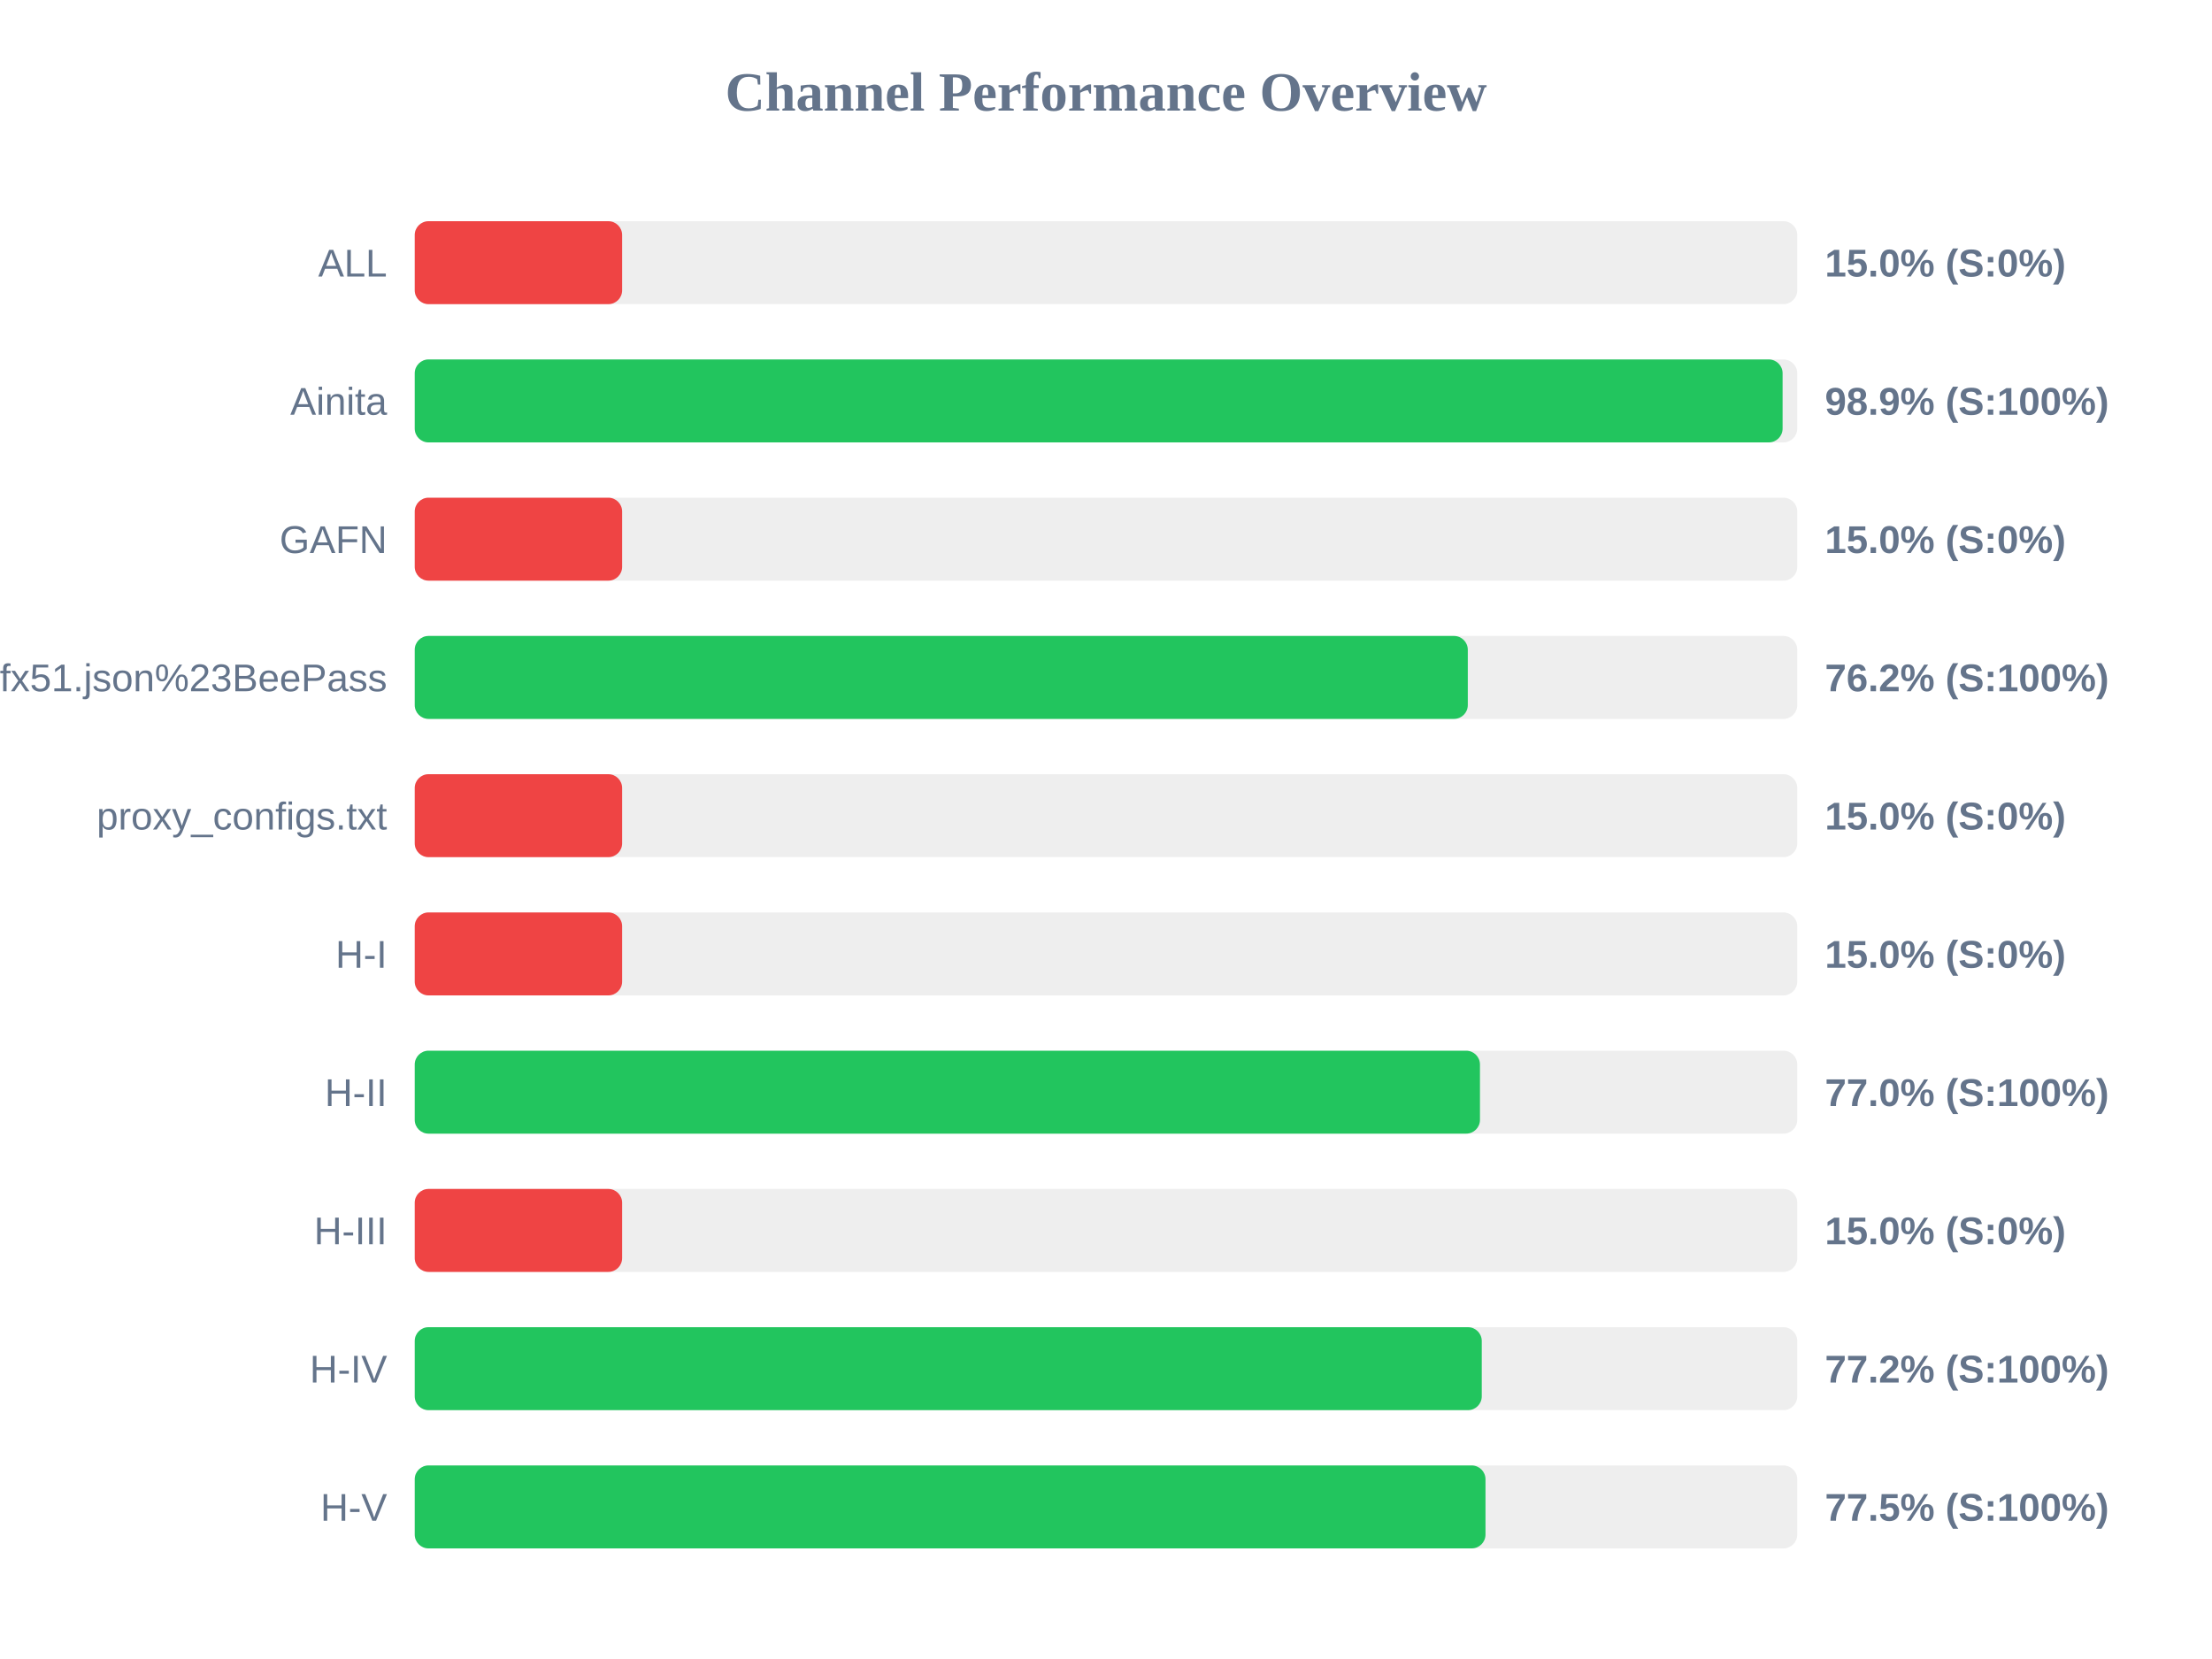
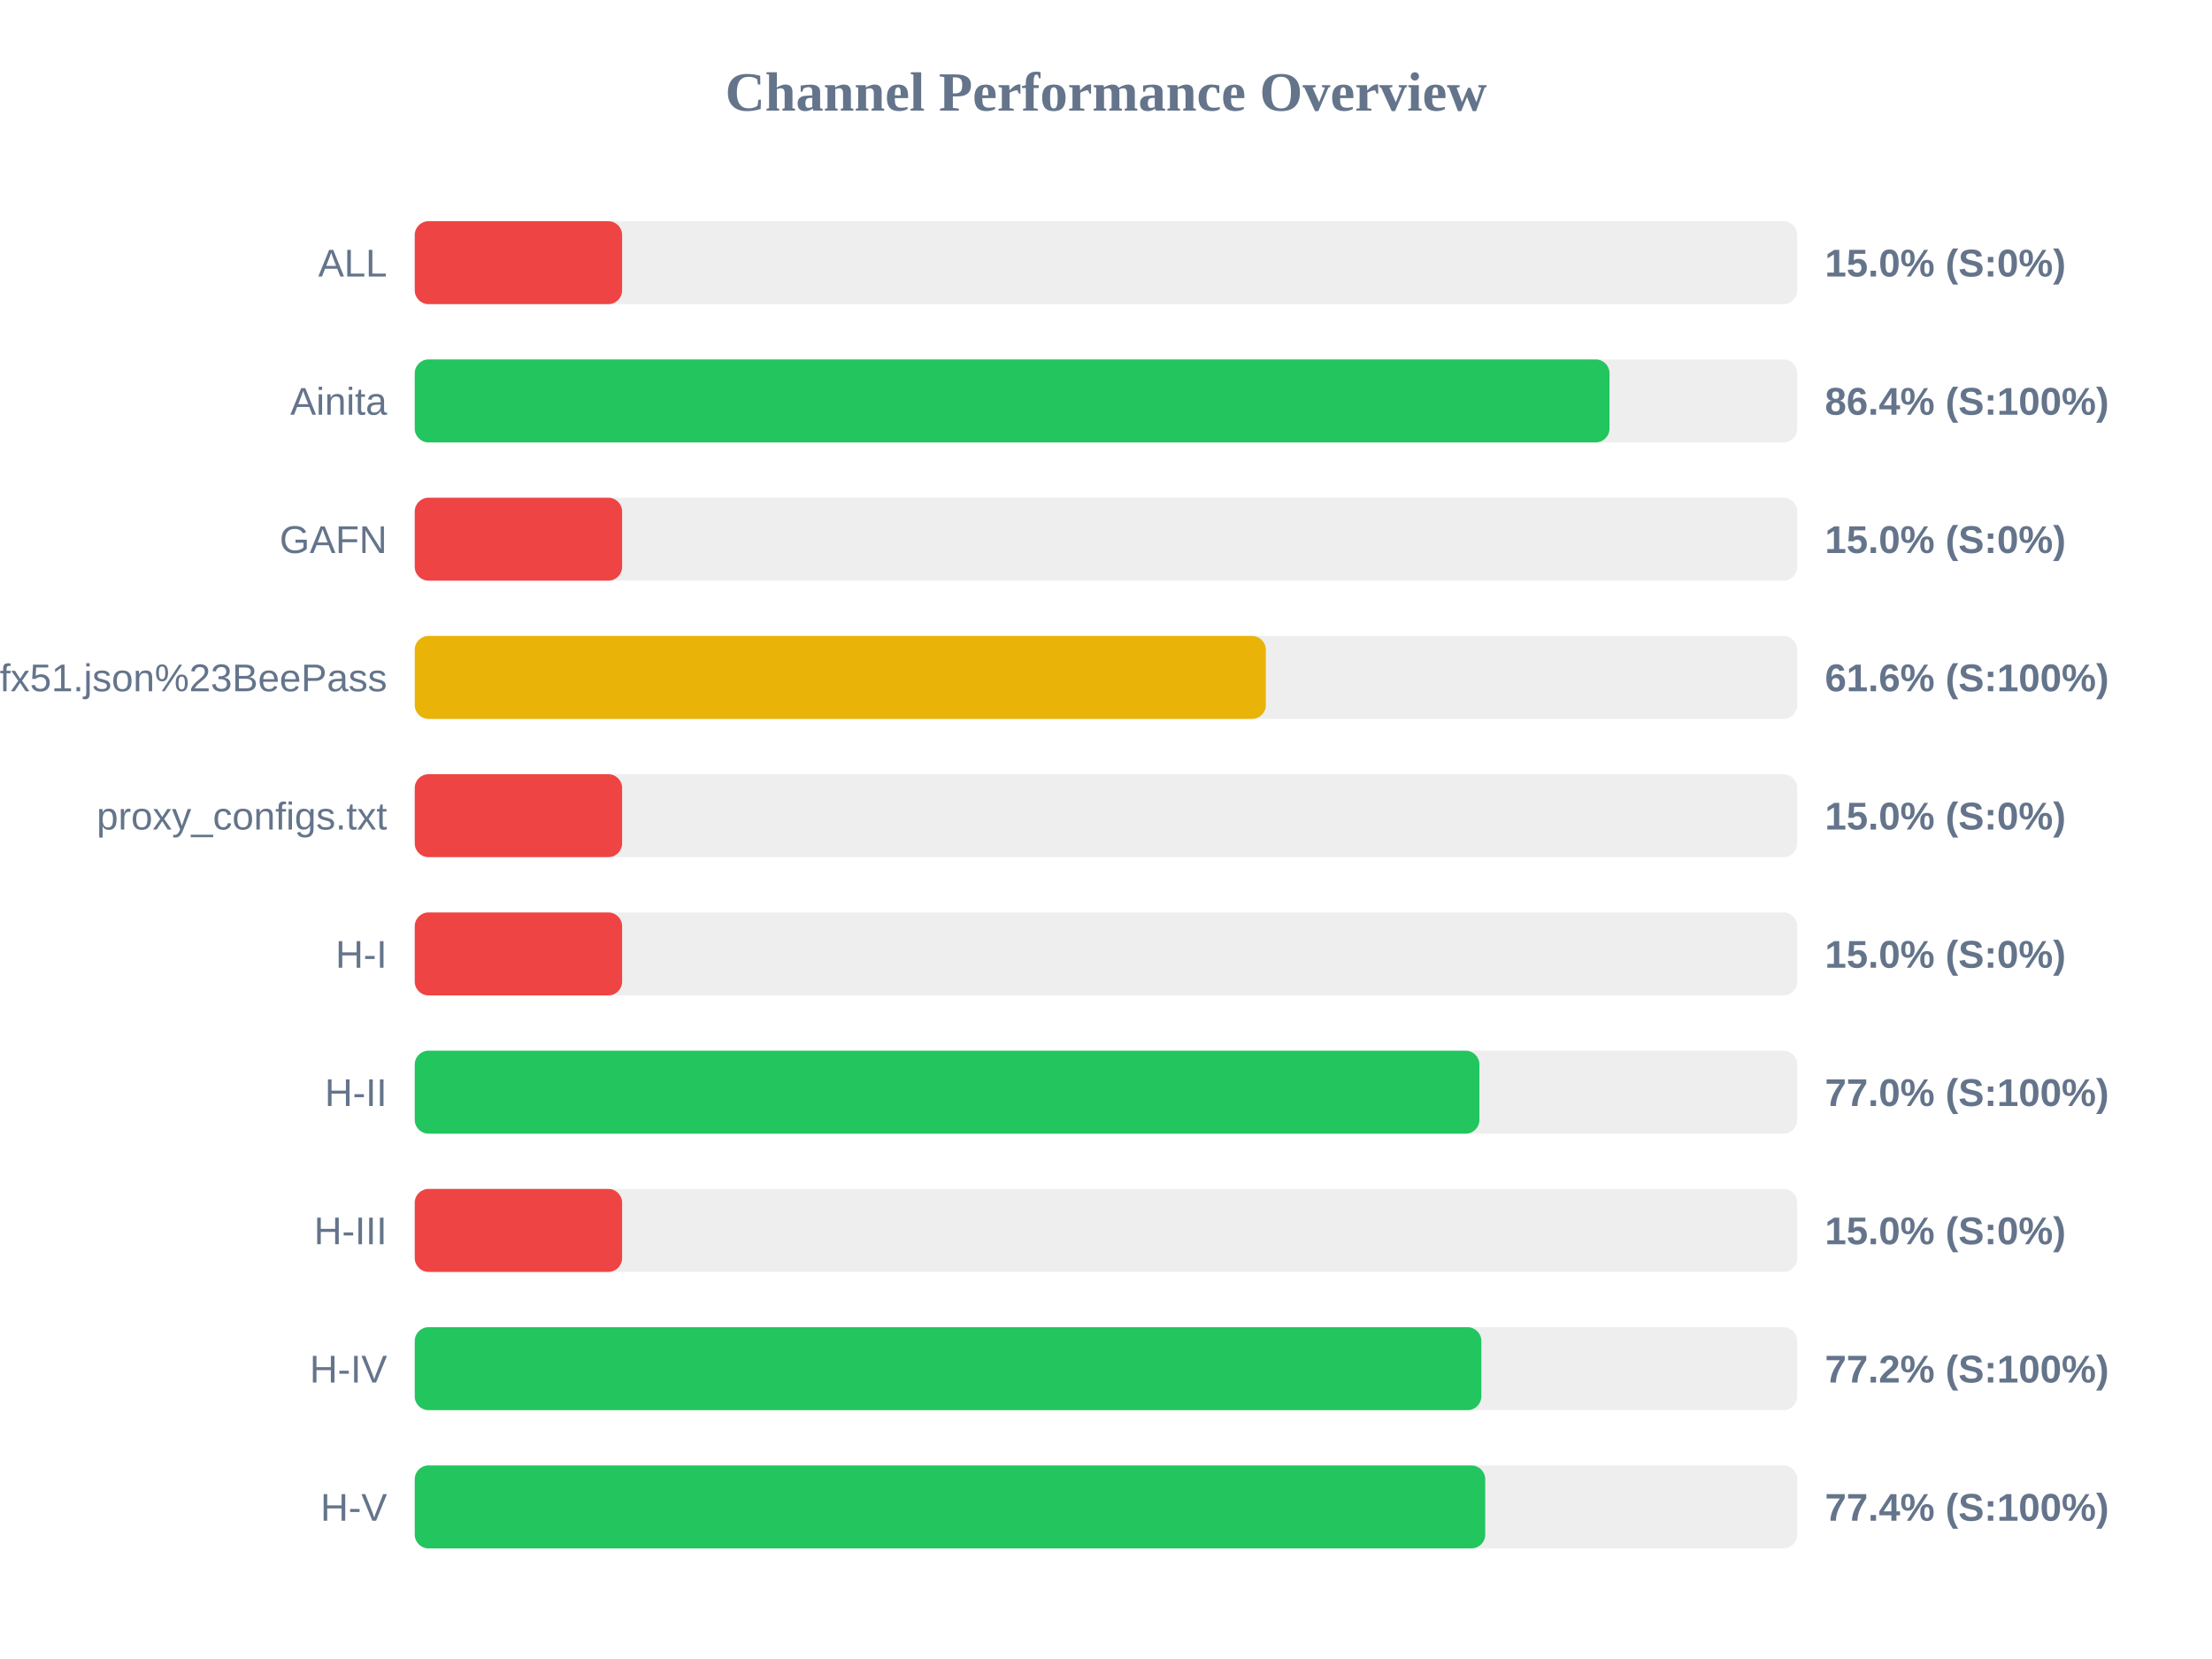
<svg xmlns="http://www.w3.org/2000/svg" width="800" height="600" version="1.1">
  <style>
        .row { font: 14px Arial; fill: #64748b; }
        .score { font: bold 14px Arial; fill: #64748b; }
    </style>
  <text x="400" y="40" text-anchor="middle" font-size="20px" font-weight="bold" fill="#64748b">Channel Performance Overview</text>
  <rect x="150" y="80" width="500" height="30" fill="#eee" rx="5" />
  <rect x="150" y="80" width="75.0" height="30" fill="#ef4444" rx="5" />
  <text x="140" y="100" text-anchor="end" class="row">ALL</text>
  <text x="660" y="100" text-anchor="start" class="score">15.0% (S:0%)</text>
  <rect x="150" y="130" width="500" height="30" fill="#eee" rx="5" />
-   <rect x="150" y="130" width="494.7" height="30" fill="#22c55e" rx="5" />
+   <rect x="150" y="130" width="432.1" height="30" fill="#22c55e" rx="5" />
  <text x="140" y="150" text-anchor="end" class="row">Ainita</text>
-   <text x="660" y="150" text-anchor="start" class="score">98.9% (S:100%)</text>
+   <text x="660" y="150" text-anchor="start" class="score">86.4% (S:100%)</text>
  <rect x="150" y="180" width="500" height="30" fill="#eee" rx="5" />
  <rect x="150" y="180" width="75.0" height="30" fill="#ef4444" rx="5" />
  <text x="140" y="200" text-anchor="end" class="row">GAFN</text>
  <text x="660" y="200" text-anchor="start" class="score">15.0% (S:0%)</text>
  <rect x="150" y="230" width="500" height="30" fill="#eee" rx="5" />
-   <rect x="150" y="230" width="380.85" height="30" fill="#22c55e" rx="5" />
+   <rect x="150" y="230" width="307.8" height="30" fill="#eab308" rx="5" />
  <text x="140" y="250" text-anchor="end" class="row">sub?s=ssconf%3A%2F%2Fs3.amazonaws.com%2Fbeedynconprd%2Fzf38bv6oxi1nv3wfkpmxyfl8yj5fargza3foantoalu16vznl0ckxx7bgf1ufx51.json%23BeePass</text>
-   <text x="660" y="250" text-anchor="start" class="score">76.2% (S:100%)</text>
+   <text x="660" y="250" text-anchor="start" class="score">61.6% (S:100%)</text>
  <rect x="150" y="280" width="500" height="30" fill="#eee" rx="5" />
  <rect x="150" y="280" width="75.0" height="30" fill="#ef4444" rx="5" />
  <text x="140" y="300" text-anchor="end" class="row">proxy_configs.txt</text>
  <text x="660" y="300" text-anchor="start" class="score">15.0% (S:0%)</text>
  <rect x="150" y="330" width="500" height="30" fill="#eee" rx="5" />
  <rect x="150" y="330" width="75.0" height="30" fill="#ef4444" rx="5" />
  <text x="140" y="350" text-anchor="end" class="row">H-I</text>
  <text x="660" y="350" text-anchor="start" class="score">15.0% (S:0%)</text>
  <rect x="150" y="380" width="500" height="30" fill="#eee" rx="5" />
-   <rect x="150" y="380" width="385.25" height="30" fill="#22c55e" rx="5" />
+   <rect x="150" y="380" width="385.05" height="30" fill="#22c55e" rx="5" />
  <text x="140" y="400" text-anchor="end" class="row">H-II</text>
  <text x="660" y="400" text-anchor="start" class="score">77.0% (S:100%)</text>
  <rect x="150" y="430" width="500" height="30" fill="#eee" rx="5" />
  <rect x="150" y="430" width="75.0" height="30" fill="#ef4444" rx="5" />
  <text x="140" y="450" text-anchor="end" class="row">H-III</text>
  <text x="660" y="450" text-anchor="start" class="score">15.0% (S:0%)</text>
  <rect x="150" y="480" width="500" height="30" fill="#eee" rx="5" />
-   <rect x="150" y="480" width="385.9" height="30" fill="#22c55e" rx="5" />
+   <rect x="150" y="480" width="385.75" height="30" fill="#22c55e" rx="5" />
  <text x="140" y="500" text-anchor="end" class="row">H-IV</text>
  <text x="660" y="500" text-anchor="start" class="score">77.2% (S:100%)</text>
  <rect x="150" y="530" width="500" height="30" fill="#eee" rx="5" />
-   <rect x="150" y="530" width="387.25" height="30" fill="#22c55e" rx="5" />
+   <rect x="150" y="530" width="387.15" height="30" fill="#22c55e" rx="5" />
  <text x="140" y="550" text-anchor="end" class="row">H-V</text>
-   <text x="660" y="550" text-anchor="start" class="score">77.5% (S:100%)</text>
+   <text x="660" y="550" text-anchor="start" class="score">77.4% (S:100%)</text>
</svg>
